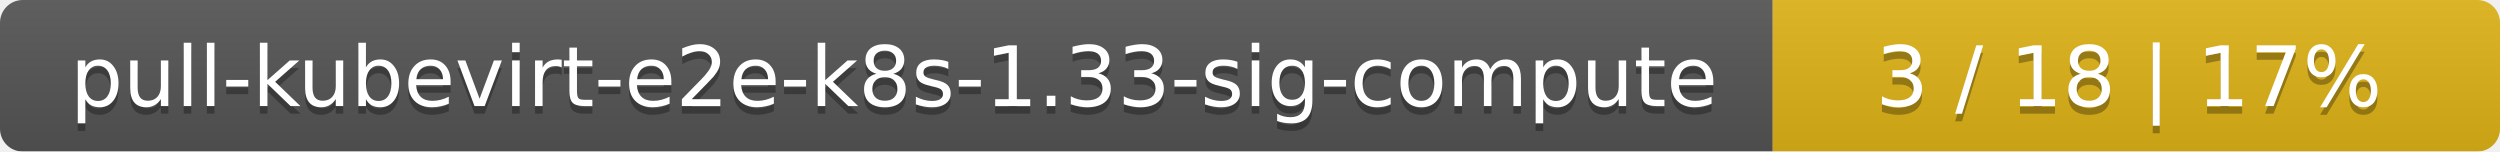
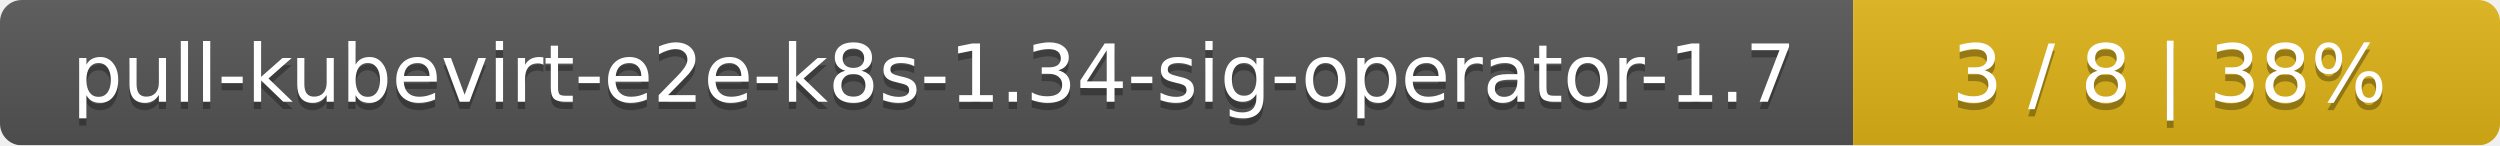
- <svg xmlns="http://www.w3.org/2000/svg" width="330" height="20">
+ <svg xmlns="http://www.w3.org/2000/svg" width="344" height="20">
  <linearGradient id="smooth" x2="0" y2="100%">
    <stop offset="0" stop-color="#bbb" stop-opacity=".1" />
    <stop offset="1" stop-opacity=".1" />
  </linearGradient>
  <mask id="round">
-     <rect width="330" height="20" rx="3" fill="#fff" />
+     <rect width="344" height="20" rx="3" fill="#fff" />
  </mask>
  <g mask="url(#round)">
-     <rect width="234" height="20" fill="#555" />
-     <rect x="234" width="96" height="20" fill="#dfb317" />
-     <rect width="330" height="20" fill="url(#smooth)" />
+     <rect width="255" height="20" fill="#555" />
+     <rect x="255" width="89" height="20" fill="#dfb317" />
+     <rect width="344" height="20" fill="url(#smooth)" />
  </g>
  <g fill="#fff" text-anchor="middle" font-family="DejaVu Sans,Verdana,Geneva,sans-serif" font-size="11">
-     <text x="118" y="15" fill="#010101" fill-opacity=".3">pull-kubevirt-e2e-k8s-1.33-sig-compute</text>
-     <text x="118" y="14">pull-kubevirt-e2e-k8s-1.33-sig-compute</text>
-     <text x="281" y="15" fill="#010101" fill-opacity=".3">3 / 18    |    17%</text>
-     <text x="281" y="14">3 / 18    |    17%</text>
+     <text x="128.5" y="15" fill="#010101" fill-opacity=".3">pull-kubevirt-e2e-k8s-1.34-sig-operator-1.7</text>
+     <text x="128.5" y="14">pull-kubevirt-e2e-k8s-1.34-sig-operator-1.7</text>
+     <text x="298.5" y="15" fill="#010101" fill-opacity=".3">3 / 8    |    38%</text>
+     <text x="298.5" y="14">3 / 8    |    38%</text>
  </g>
</svg>
